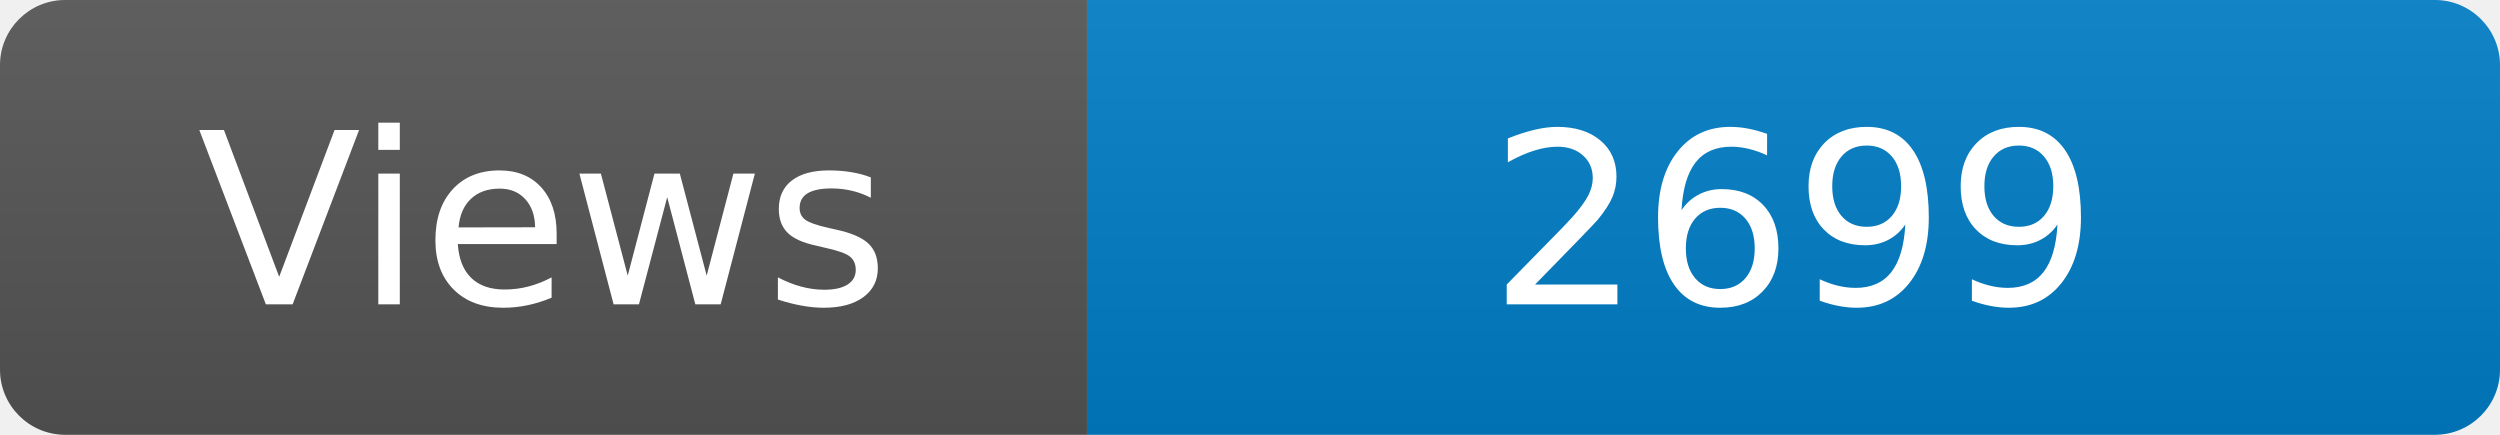
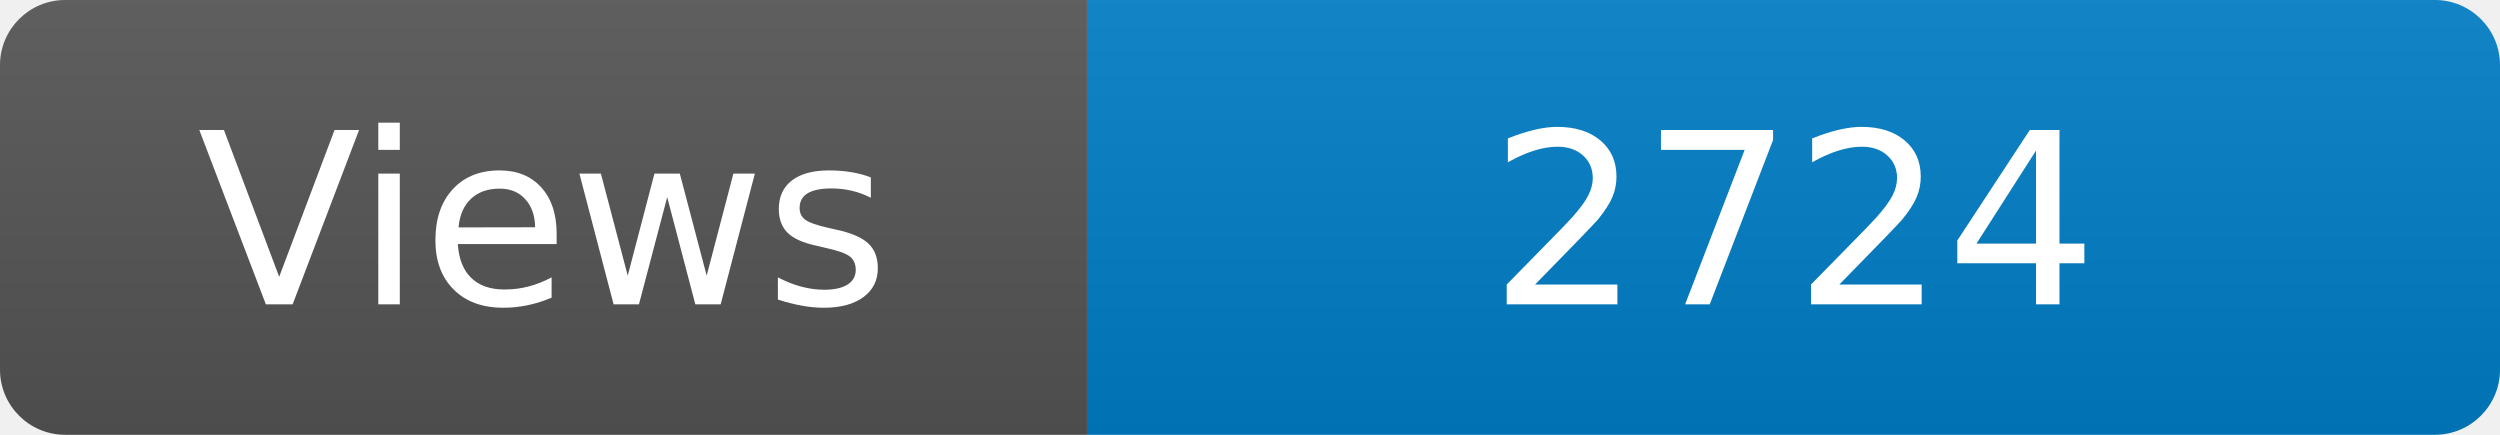
<svg xmlns="http://www.w3.org/2000/svg" width="115" height="20" role="img" aria-label="Maintained?: yes">
  <linearGradient id="s" x2="0" y2="100%">
    <stop offset="0" stop-color="#bbb" stop-opacity=".1" />
    <stop offset="1" stop-opacity=".1" />
  </linearGradient>
  <clipPath id="r">
    <rect width="115" height="20" rx="3" fill="#fff" />
  </clipPath>
  <g clip-path="url(#r)">
    <rect width="50" height="20" fill="#555" />
    <rect x="50" width="160" height="20" fill="#007ec6" />
    <rect width="115" height="20" fill="url(#s)" />
  </g>
  <g fill="#fff" text-anchor="middle" font-family="Verdana,Geneva,DejaVu Sans,sans-serif" font-size="110">
    <text x="250" y="140" transform="scale(.1)" fill="#fff">Views</text>
-     <text x="825" y="140" transform="scale(.1)" fill="#fff">2699</text>
+     <text x="825" y="140" transform="scale(.1)" fill="#fff">2724</text>
  </g>
</svg>
